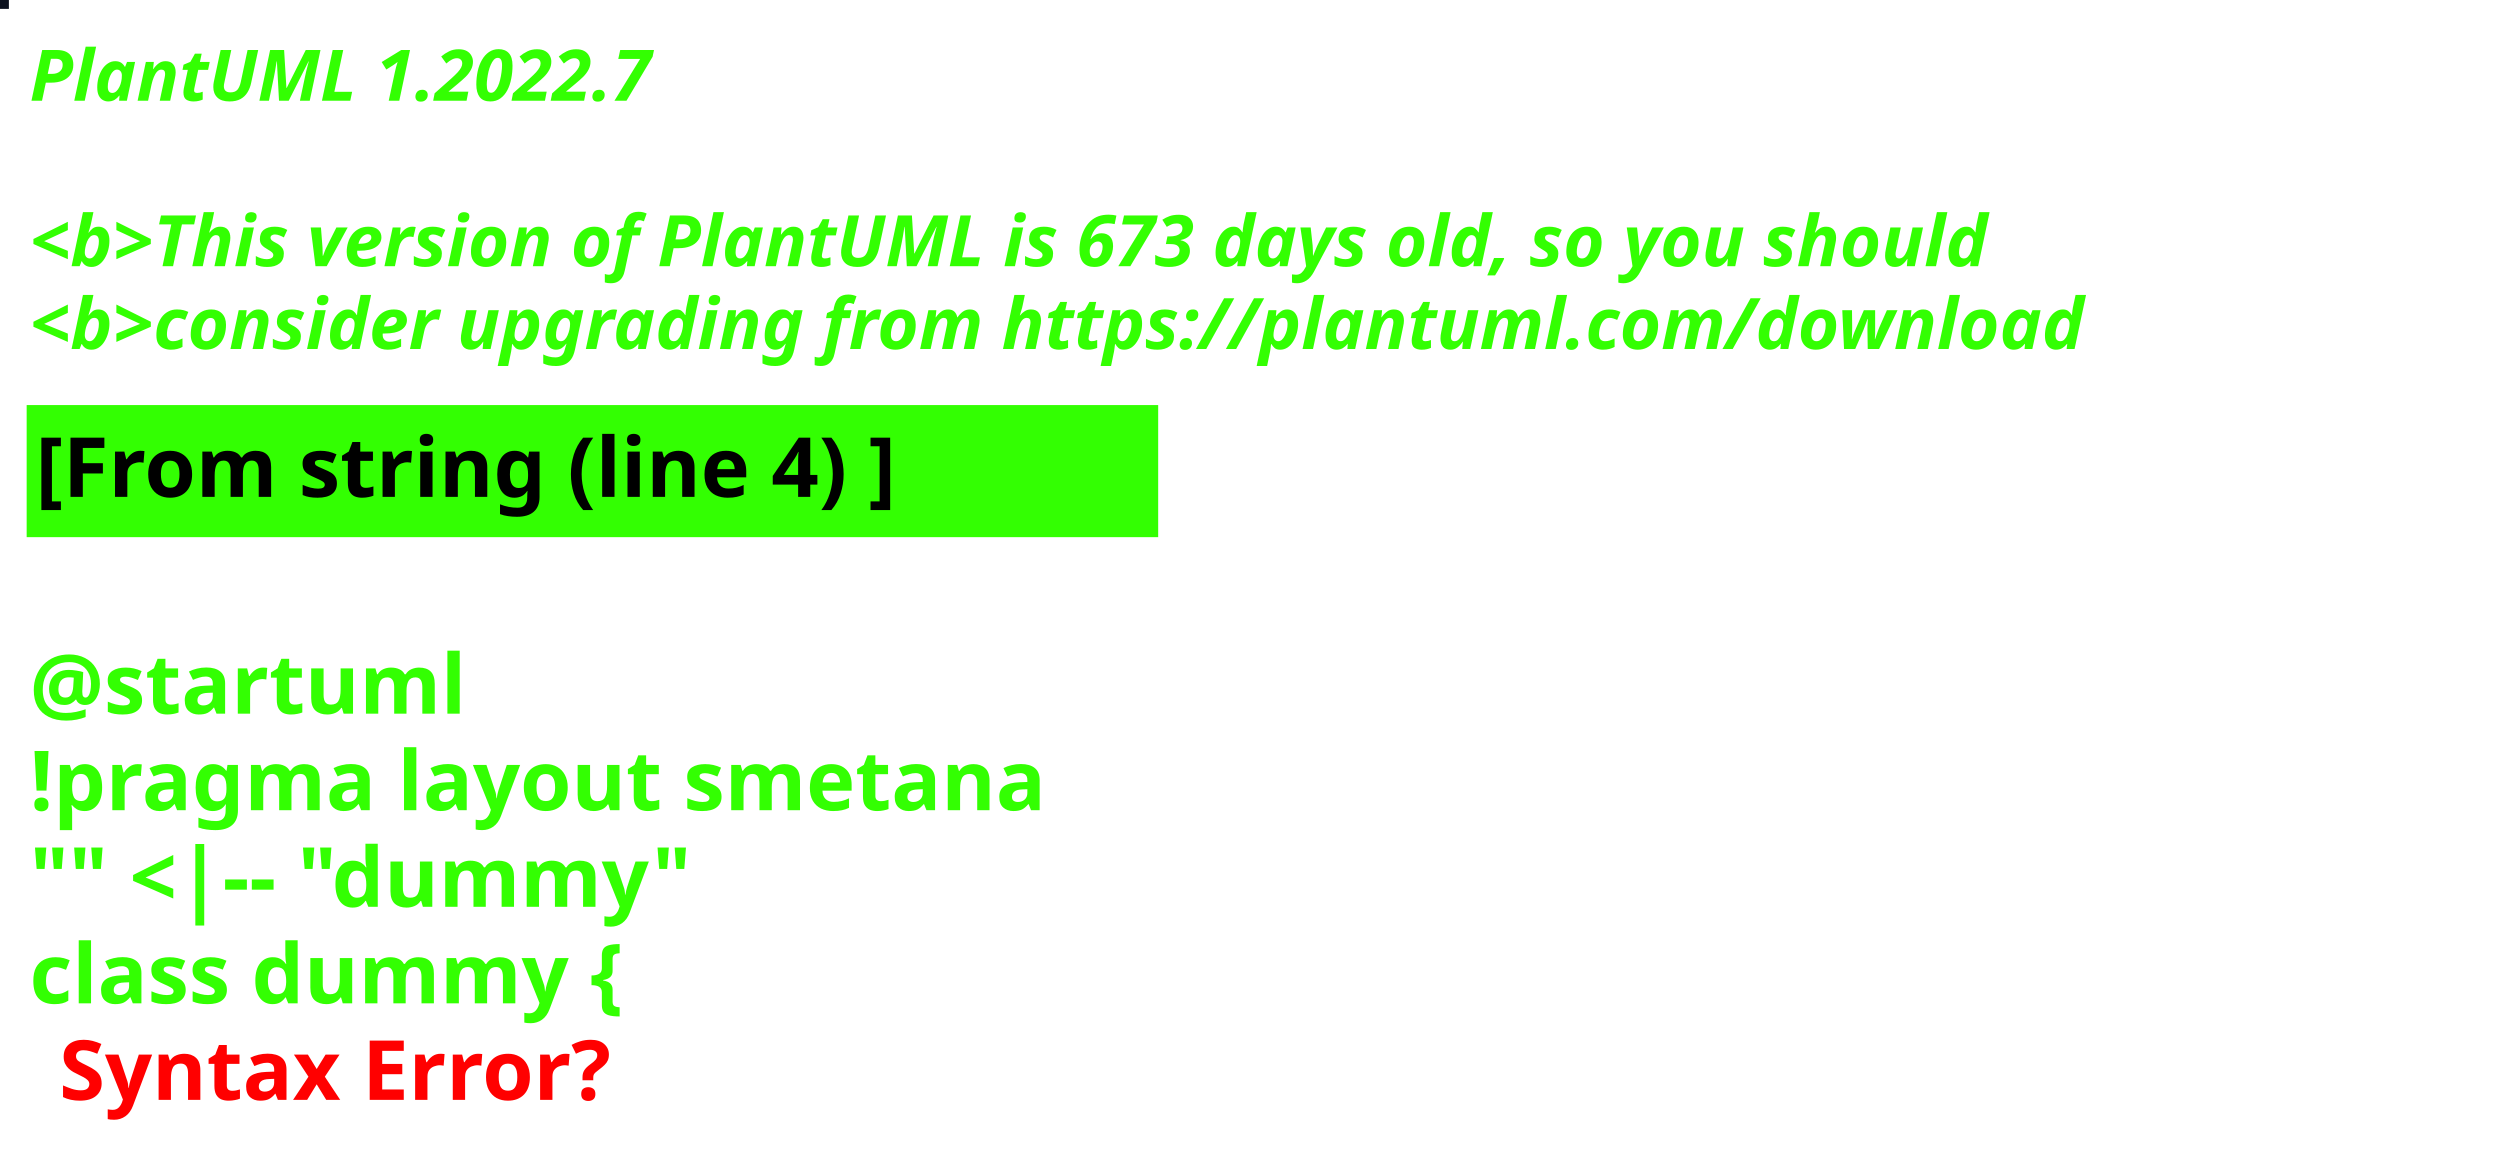
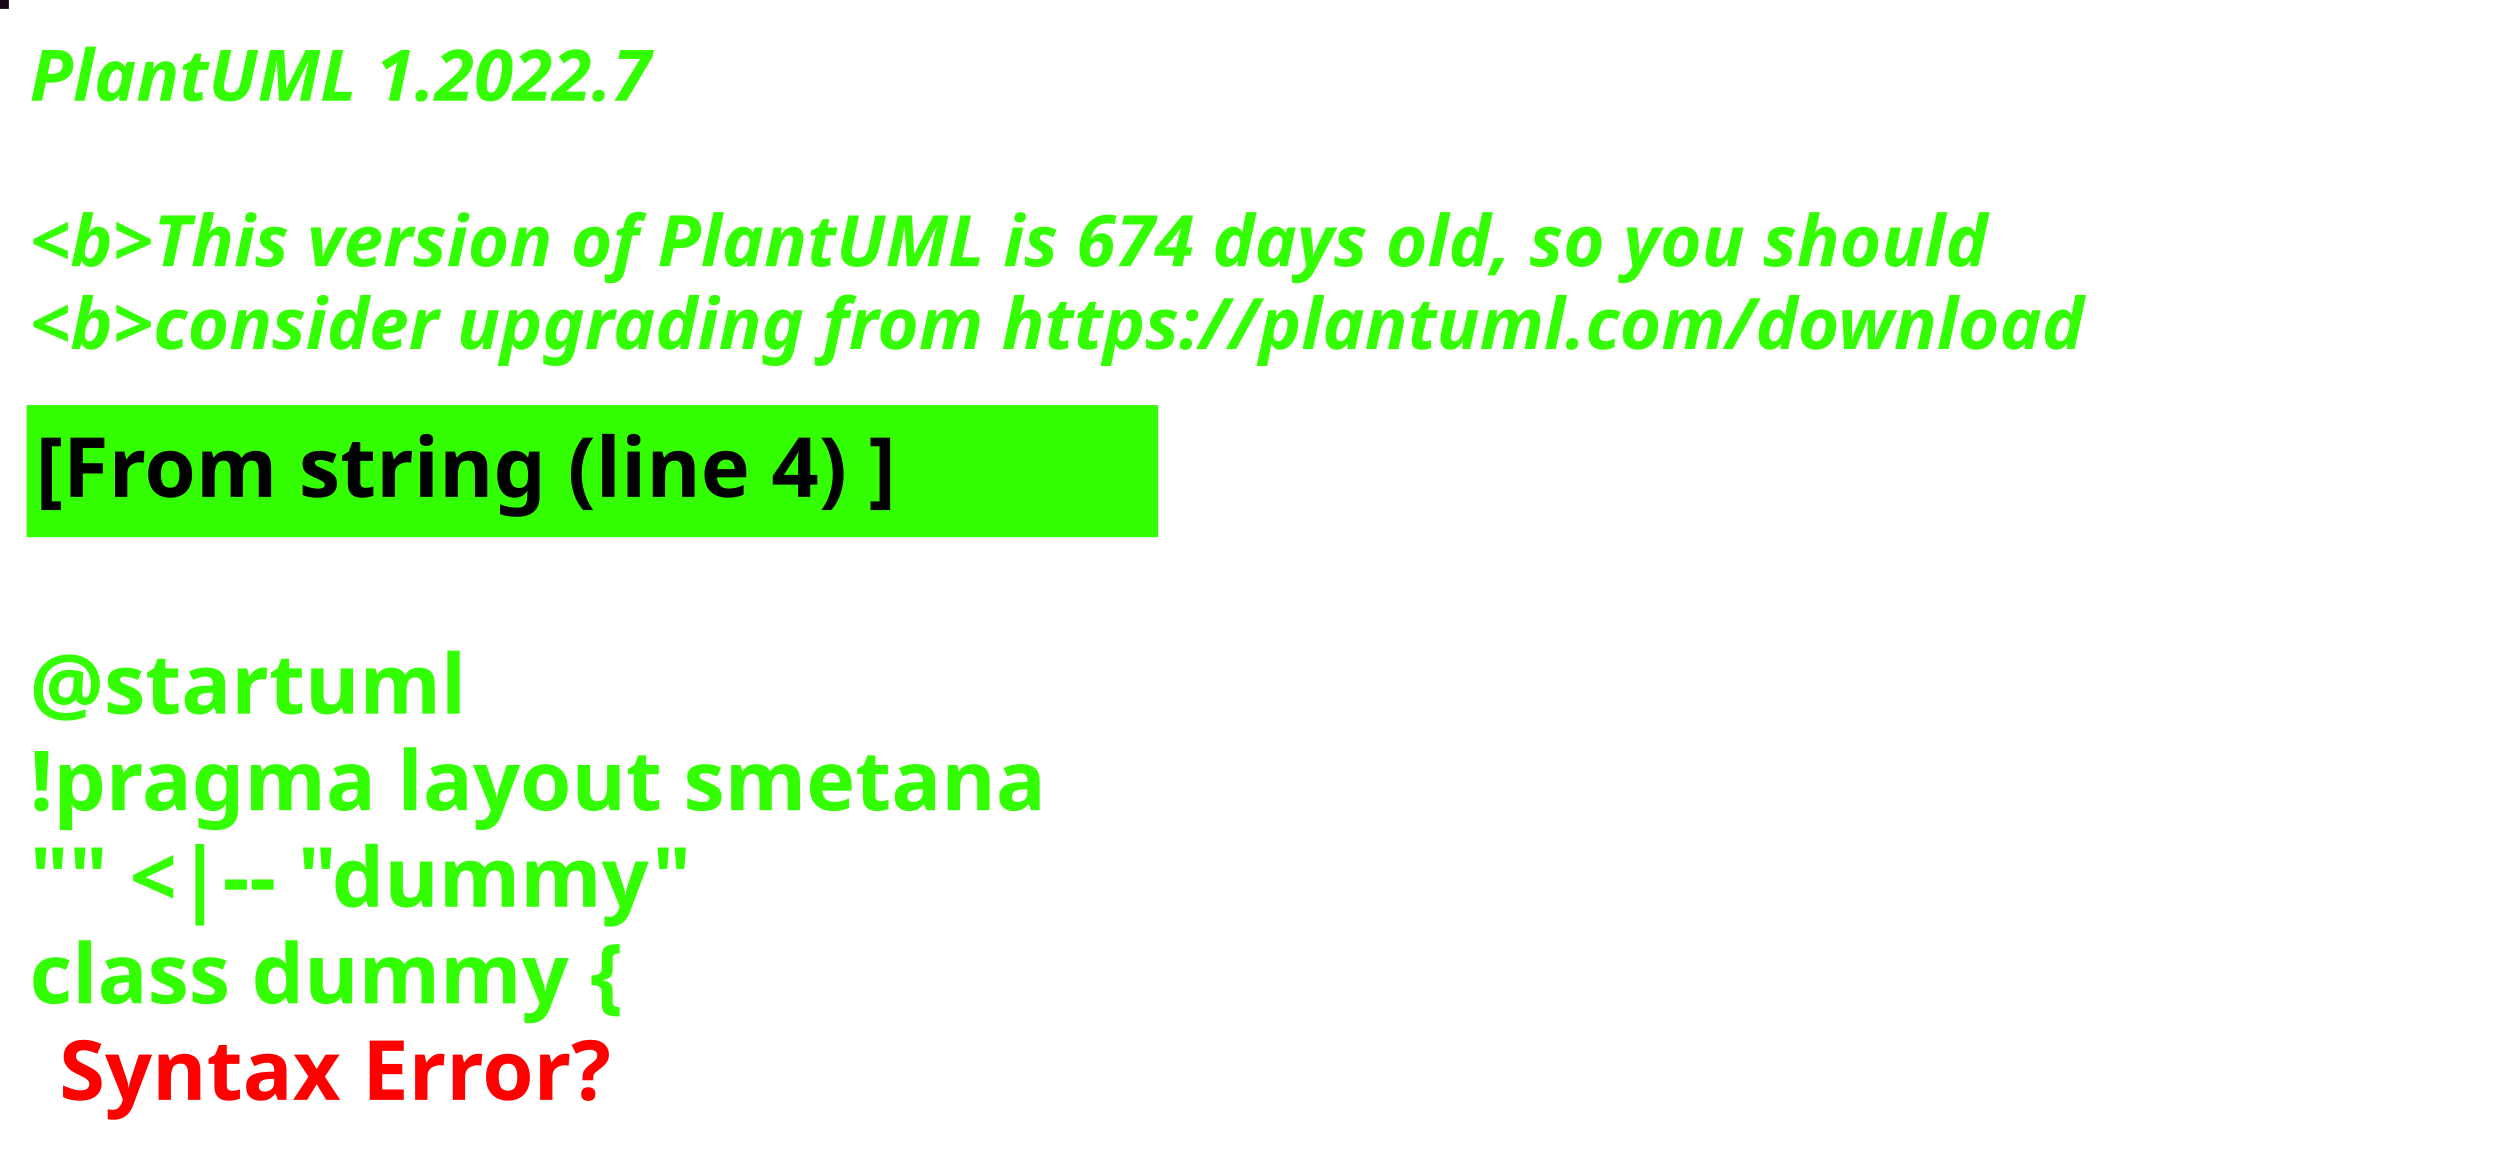
<svg xmlns="http://www.w3.org/2000/svg" contentStyleType="text/css" height="194px" preserveAspectRatio="none" style="width:422px;height:194px;background:#000000;" version="1.1" viewBox="0 0 422 194" width="422px" zoomAndPan="magnify">
  <defs />
  <g>
-     <rect fill="#0C121F" height="1" style="stroke:#0C121F;stroke-width:1.0;" width="1" x="0" y="0" />
+     <rect fill="#190A16" height="1" style="stroke:#190A16;stroke-width:1.0;" width="1" x="0" y="0" />
    <text fill="#33FF02" font-family="sans-serif" font-size="12" font-style="italic" font-weight="bold" lengthAdjust="spacing" textLength="127" x="5" y="17">PlantUML 1.2022.7</text>
    <text fill="#33FF02" font-family="sans-serif" font-size="12" font-style="italic" font-weight="bold" lengthAdjust="spacing" textLength="4" x="5" y="30.969"> </text>
-     <text fill="#33FF02" font-family="sans-serif" font-size="12" font-style="italic" font-weight="bold" lengthAdjust="spacing" textLength="399" x="5" y="44.938">&lt;b&gt;This version of PlantUML is 673 days old, so you should</text>
+     <text fill="#33FF02" font-family="sans-serif" font-size="12" font-style="italic" font-weight="bold" lengthAdjust="spacing" textLength="399" x="5" y="44.938">&lt;b&gt;This version of PlantUML is 674 days old, so you should</text>
    <text fill="#33FF02" font-family="sans-serif" font-size="12" font-style="italic" font-weight="bold" lengthAdjust="spacing" textLength="408" x="5" y="58.906">&lt;b&gt;consider upgrading from https://plantuml.com/download</text>
    <rect fill="#33FF02" height="21.297" style="stroke:#33FF02;stroke-width:1.0;" width="190" x="5" y="68.875" />
    <text fill="#000000" font-family="sans-serif" font-size="14" font-weight="bold" lengthAdjust="spacing" textLength="168" x="6" y="83.875">[From string (line 4) ]</text>
    <text fill="#33FF02" font-family="sans-serif" font-size="14" font-weight="bold" lengthAdjust="spacing" textLength="5" x="5" y="104.172"> </text>
    <text fill="#33FF02" font-family="sans-serif" font-size="14" font-weight="bold" lengthAdjust="spacing" textLength="79" x="5" y="120.469">@startuml</text>
    <text fill="#33FF02" font-family="sans-serif" font-size="14" font-weight="bold" lengthAdjust="spacing" textLength="190" x="5" y="136.766">!pragma layout smetana</text>
    <text fill="#33FF02" font-family="sans-serif" font-size="14" font-weight="bold" lengthAdjust="spacing" textLength="124" x="5" y="153.062">"" &lt;|-- "dummy"</text>
    <text fill="#33FF02" font-family="sans-serif" font-size="14" font-weight="bold" lengthAdjust="spacing" text-decoration="wavy underline" textLength="117" x="5" y="169.359">class dummy {</text>
    <text fill="#FF0000" font-family="sans-serif" font-size="14" font-weight="bold" lengthAdjust="spacing" textLength="106" x="10" y="185.656">Syntax Error?</text>
  </g>
</svg>
